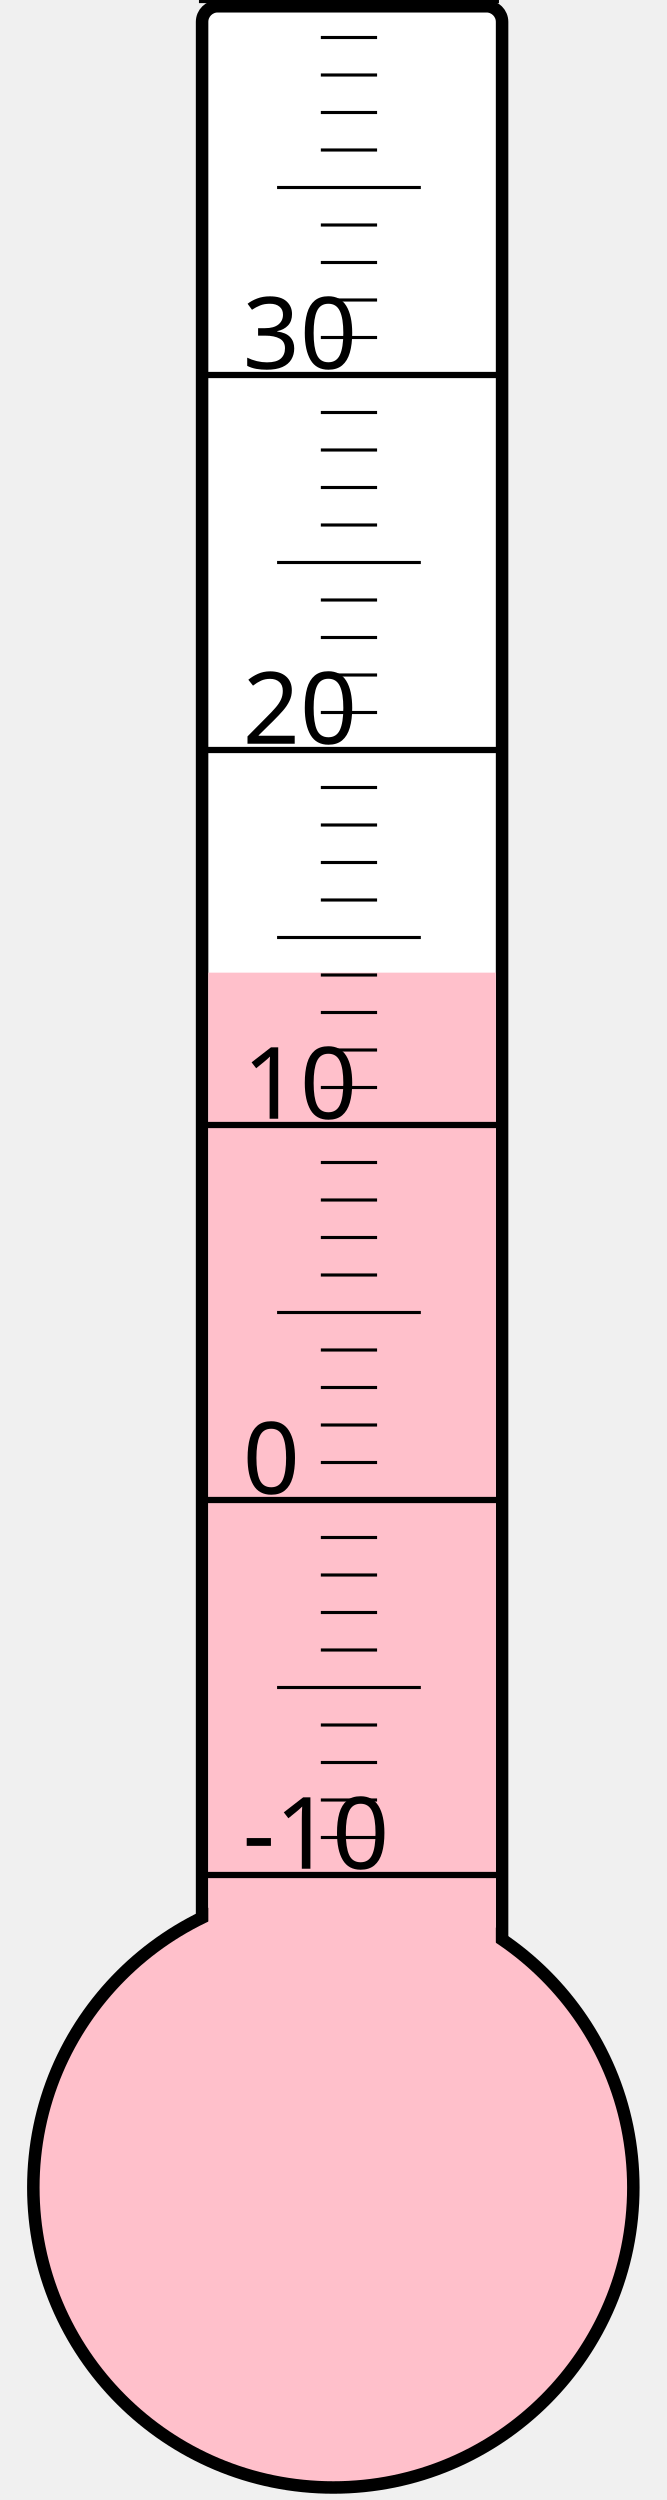
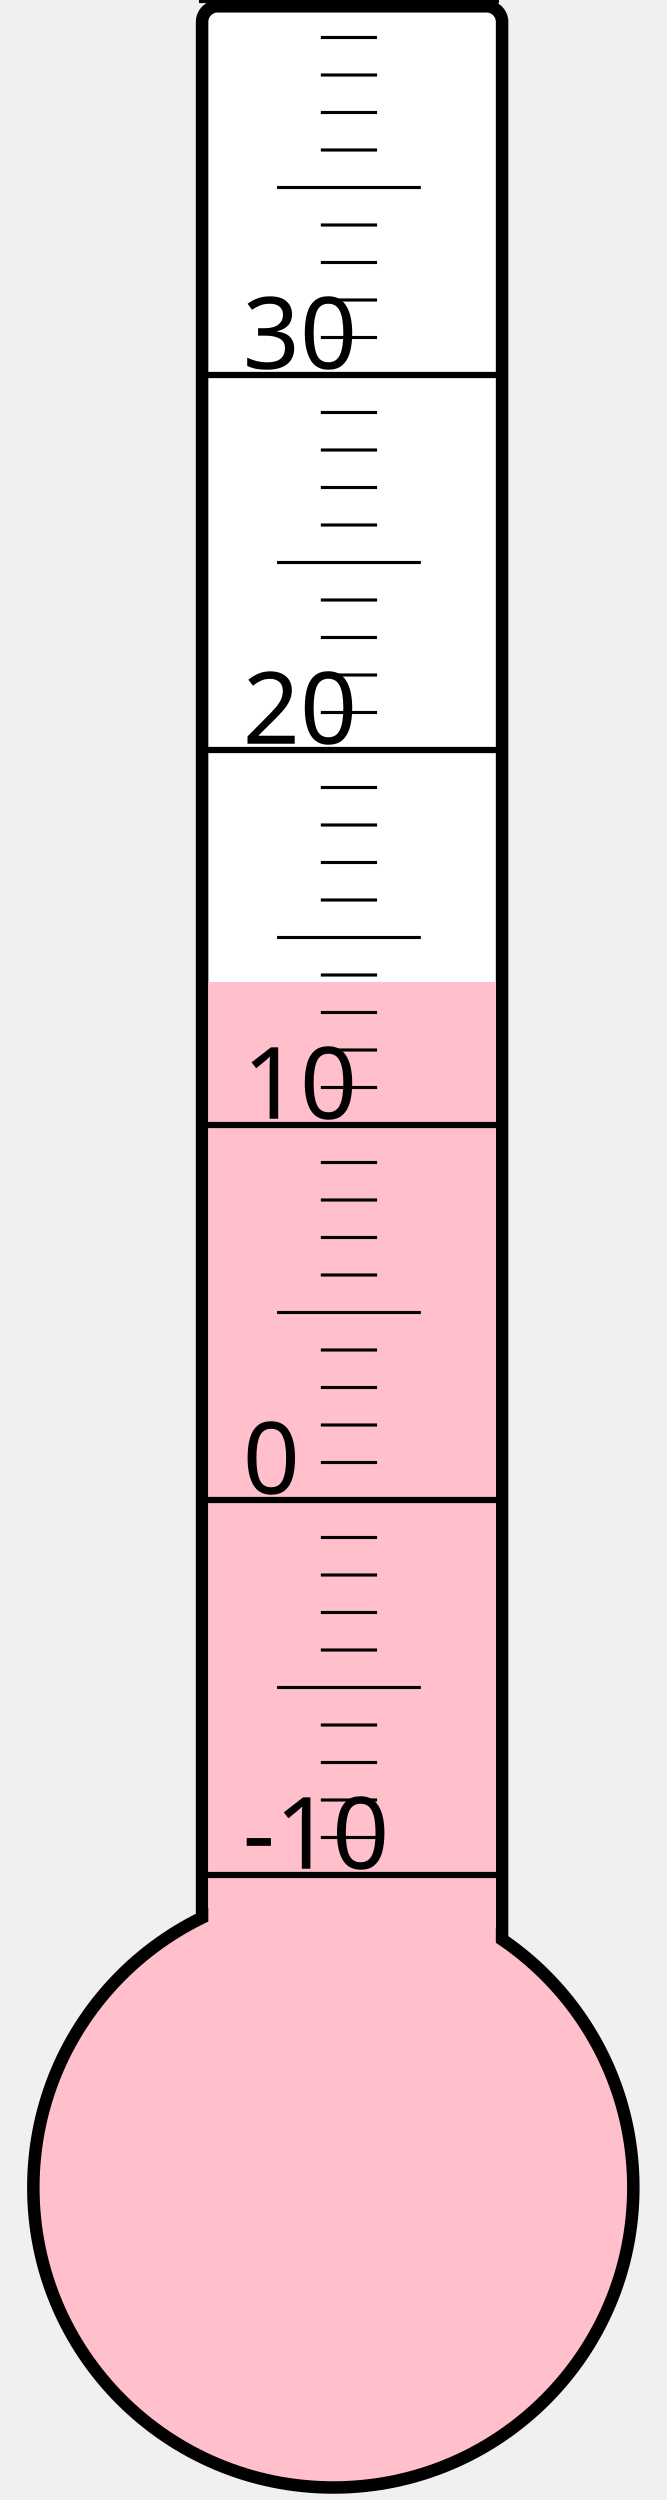
<svg xmlns="http://www.w3.org/2000/svg" width="40px" height="150px" viewBox="0 0 200 800">
  <rect width="200" height="800" x="0" y="0" style="fill: #ffffeb; fill-opacity: 0;" />
  <rect width="96" height="680" x="58" y="2" rx="5" ry="5" style="fill: white; fill-opacity: 1; stroke: black; stroke-width: 4;" />
  <circle cx="100" cy="700" r="96" style="fill: pink; stroke: black; stroke-width: 4;" />
-   <rect width="92" height="388.75" x="60" y="311.25" style="fill: pink; fill-opacity: 1; stroke-width: 0;" />
+   <rect width="92" height="385.75" x="60" y="314.25" style="fill: pink; fill-opacity: 1; stroke-width: 0;" />
  <text x="71" y="598" style="font-family: sans-serif; font-size: 24pt;">-10</text>
  <text x="71" y="478" style="font-family: sans-serif; font-size: 24pt;">0</text>
  <text x="71" y="358" style="font-family: sans-serif; font-size: 24pt;">10</text>
  <text x="71" y="238" style="font-family: sans-serif; font-size: 24pt;">20</text>
  <text x="71" y="118" style="font-family: sans-serif; font-size: 24pt;">30</text>
  <g style="stroke: black;">
    <line x1="57" y1="600" x2="153" y2="600" style="stroke-width: 2;" />
    <line x1="96" y1="588" x2="114" y2="588" style="stroke-width: 1;" />
    <line x1="96" y1="576" x2="114" y2="576" style="stroke-width: 1;" />
    <line x1="96" y1="564" x2="114" y2="564" style="stroke-width: 1;" />
    <line x1="96" y1="552" x2="114" y2="552" style="stroke-width: 1;" />
    <line x1="82" y1="540" x2="128" y2="540" style="stroke-width: 1;" />
    <line x1="96" y1="528" x2="114" y2="528" style="stroke-width: 1;" />
    <line x1="96" y1="516" x2="114" y2="516" style="stroke-width: 1;" />
    <line x1="96" y1="504" x2="114" y2="504" style="stroke-width: 1;" />
    <line x1="96" y1="492" x2="114" y2="492" style="stroke-width: 1;" />
    <line x1="57" y1="480" x2="153" y2="480" style="stroke-width: 2;" />
    <line x1="96" y1="468" x2="114" y2="468" style="stroke-width: 1;" />
    <line x1="96" y1="456" x2="114" y2="456" style="stroke-width: 1;" />
    <line x1="96" y1="444" x2="114" y2="444" style="stroke-width: 1;" />
    <line x1="96" y1="432" x2="114" y2="432" style="stroke-width: 1;" />
    <line x1="82" y1="420" x2="128" y2="420" style="stroke-width: 1;" />
    <line x1="96" y1="408" x2="114" y2="408" style="stroke-width: 1;" />
    <line x1="96" y1="396" x2="114" y2="396" style="stroke-width: 1;" />
    <line x1="96" y1="384" x2="114" y2="384" style="stroke-width: 1;" />
    <line x1="96" y1="372" x2="114" y2="372" style="stroke-width: 1;" />
    <line x1="57" y1="360" x2="153" y2="360" style="stroke-width: 2;" />
    <line x1="96" y1="348" x2="114" y2="348" style="stroke-width: 1;" />
    <line x1="96" y1="336" x2="114" y2="336" style="stroke-width: 1;" />
    <line x1="96" y1="324" x2="114" y2="324" style="stroke-width: 1;" />
    <line x1="96" y1="312" x2="114" y2="312" style="stroke-width: 1;" />
    <line x1="82" y1="300" x2="128" y2="300" style="stroke-width: 1;" />
    <line x1="96" y1="288" x2="114" y2="288" style="stroke-width: 1;" />
    <line x1="96" y1="276" x2="114" y2="276" style="stroke-width: 1;" />
    <line x1="96" y1="264" x2="114" y2="264" style="stroke-width: 1;" />
    <line x1="96" y1="252" x2="114" y2="252" style="stroke-width: 1;" />
    <line x1="57" y1="240" x2="153" y2="240" style="stroke-width: 2;" />
    <line x1="96" y1="228" x2="114" y2="228" style="stroke-width: 1;" />
    <line x1="96" y1="216" x2="114" y2="216" style="stroke-width: 1;" />
    <line x1="96" y1="204" x2="114" y2="204" style="stroke-width: 1;" />
    <line x1="96" y1="192" x2="114" y2="192" style="stroke-width: 1;" />
    <line x1="82" y1="180" x2="128" y2="180" style="stroke-width: 1;" />
    <line x1="96" y1="168" x2="114" y2="168" style="stroke-width: 1;" />
    <line x1="96" y1="156" x2="114" y2="156" style="stroke-width: 1;" />
    <line x1="96" y1="144" x2="114" y2="144" style="stroke-width: 1;" />
    <line x1="96" y1="132" x2="114" y2="132" style="stroke-width: 1;" />
    <line x1="57" y1="120" x2="153" y2="120" style="stroke-width: 2;" />
    <line x1="96" y1="108" x2="114" y2="108" style="stroke-width: 1;" />
    <line x1="96" y1="96" x2="114" y2="96" style="stroke-width: 1;" />
    <line x1="96" y1="84" x2="114" y2="84" style="stroke-width: 1;" />
    <line x1="96" y1="72" x2="114" y2="72" style="stroke-width: 1;" />
    <line x1="82" y1="60" x2="128" y2="60" style="stroke-width: 1;" />
    <line x1="96" y1="48" x2="114" y2="48" style="stroke-width: 1;" />
    <line x1="96" y1="36" x2="114" y2="36" style="stroke-width: 1;" />
    <line x1="96" y1="24" x2="114" y2="24" style="stroke-width: 1;" />
    <line x1="96" y1="12" x2="114" y2="12" style="stroke-width: 1;" />
    <line x1="57" y1="0" x2="153" y2="0" style="stroke-width: 2;" />
  </g>
</svg>
